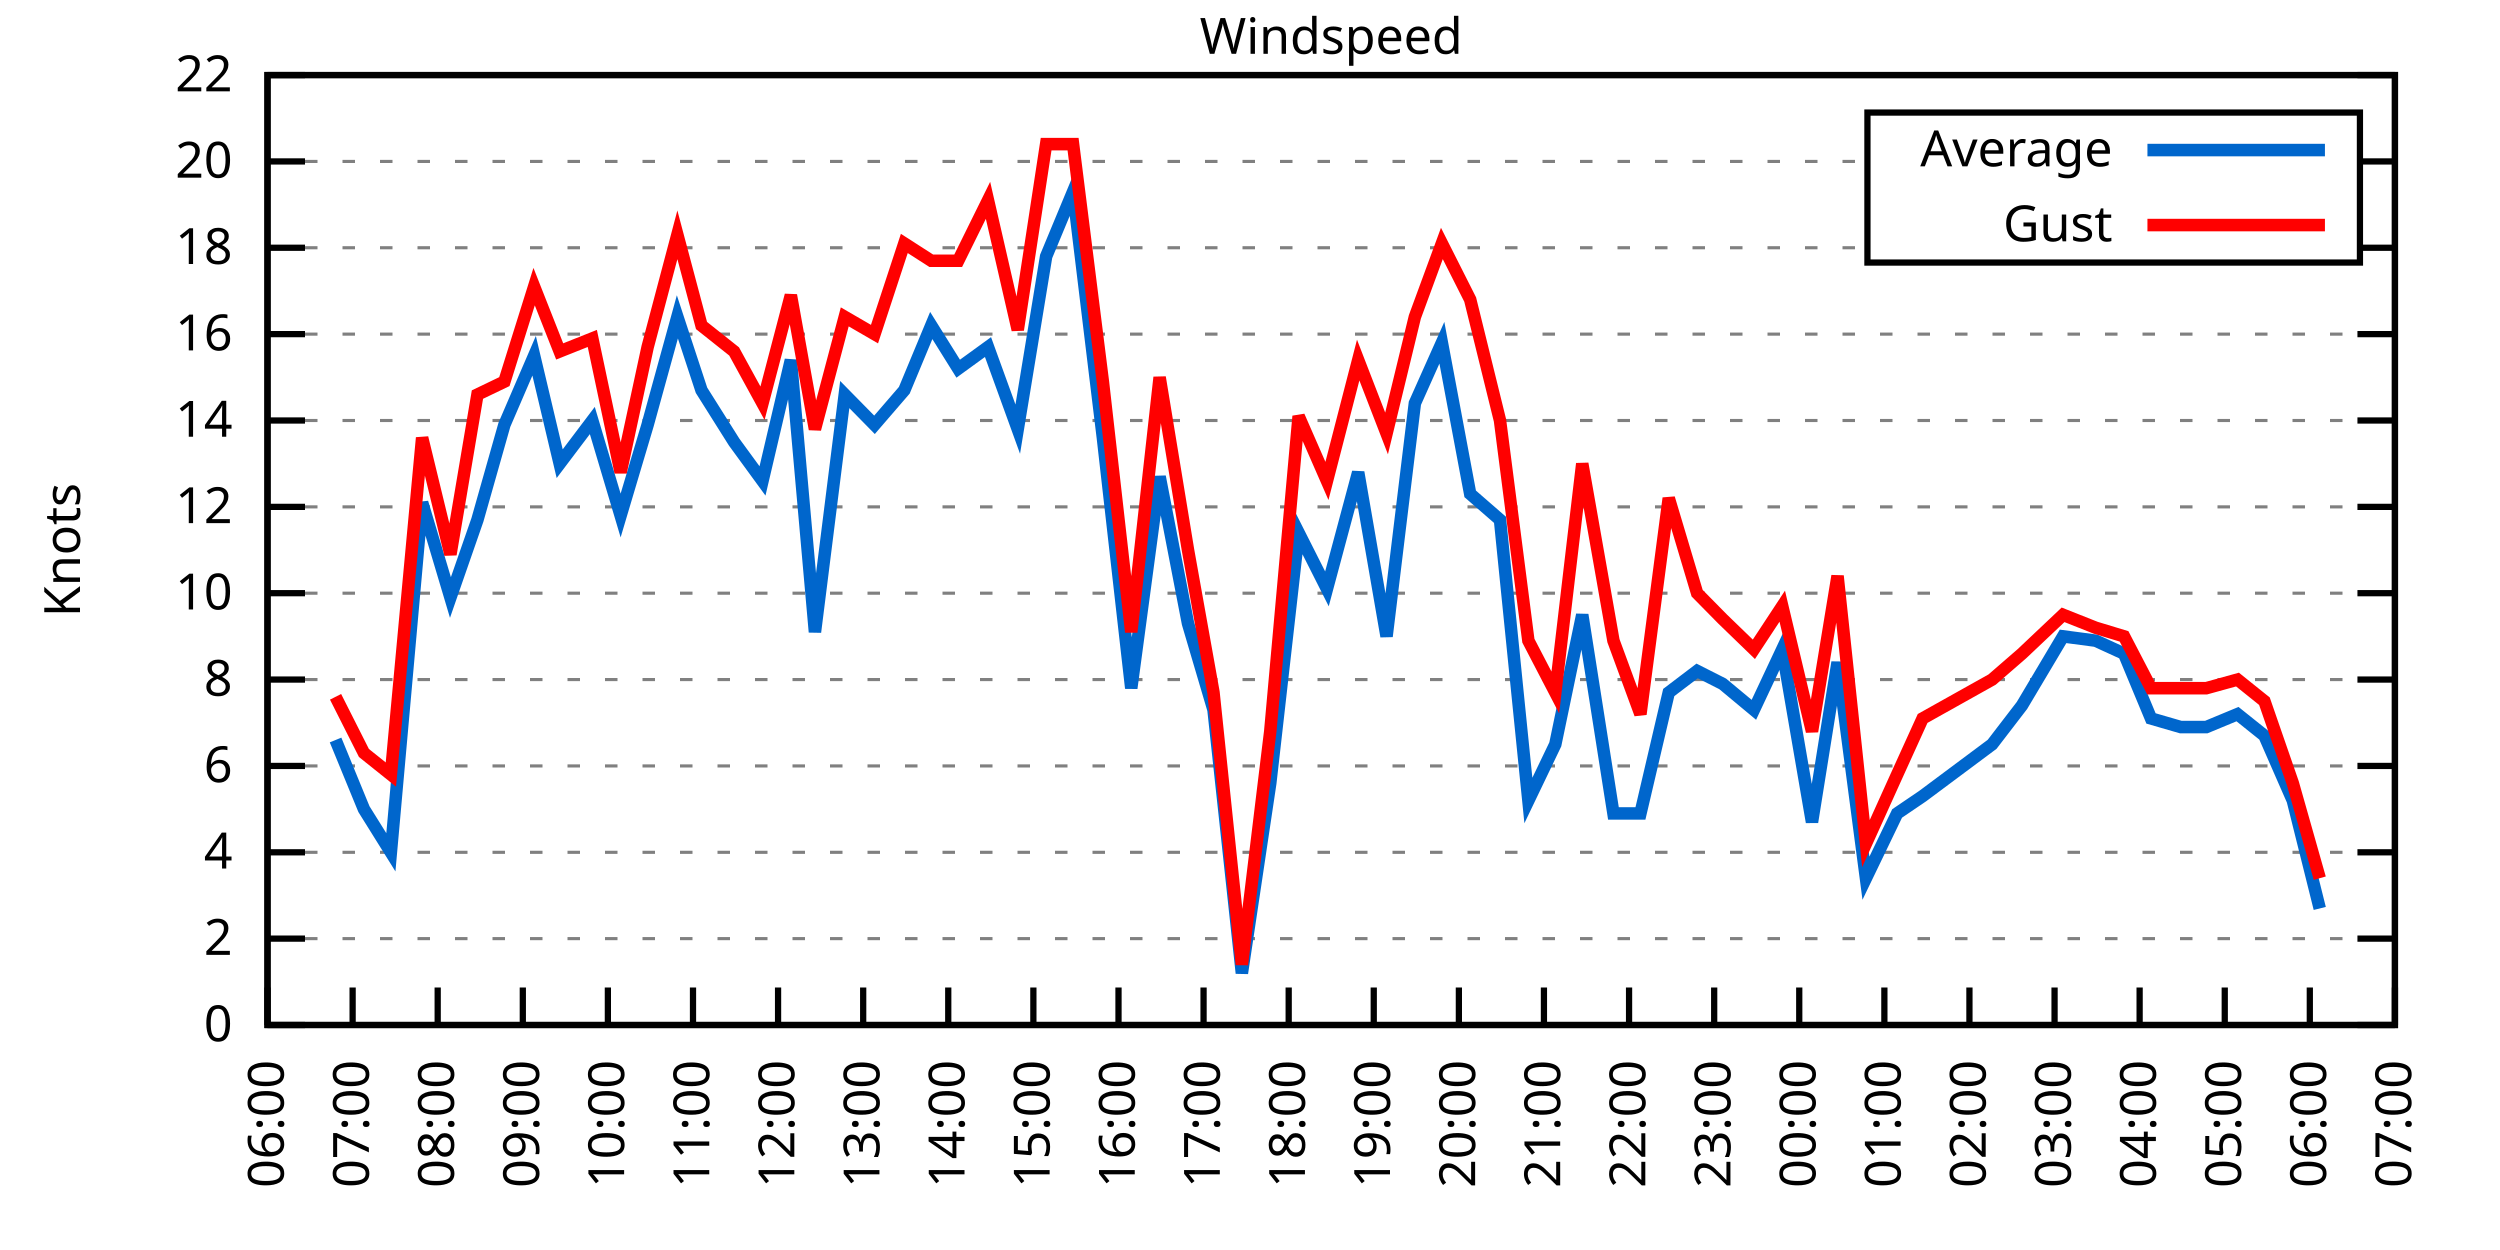
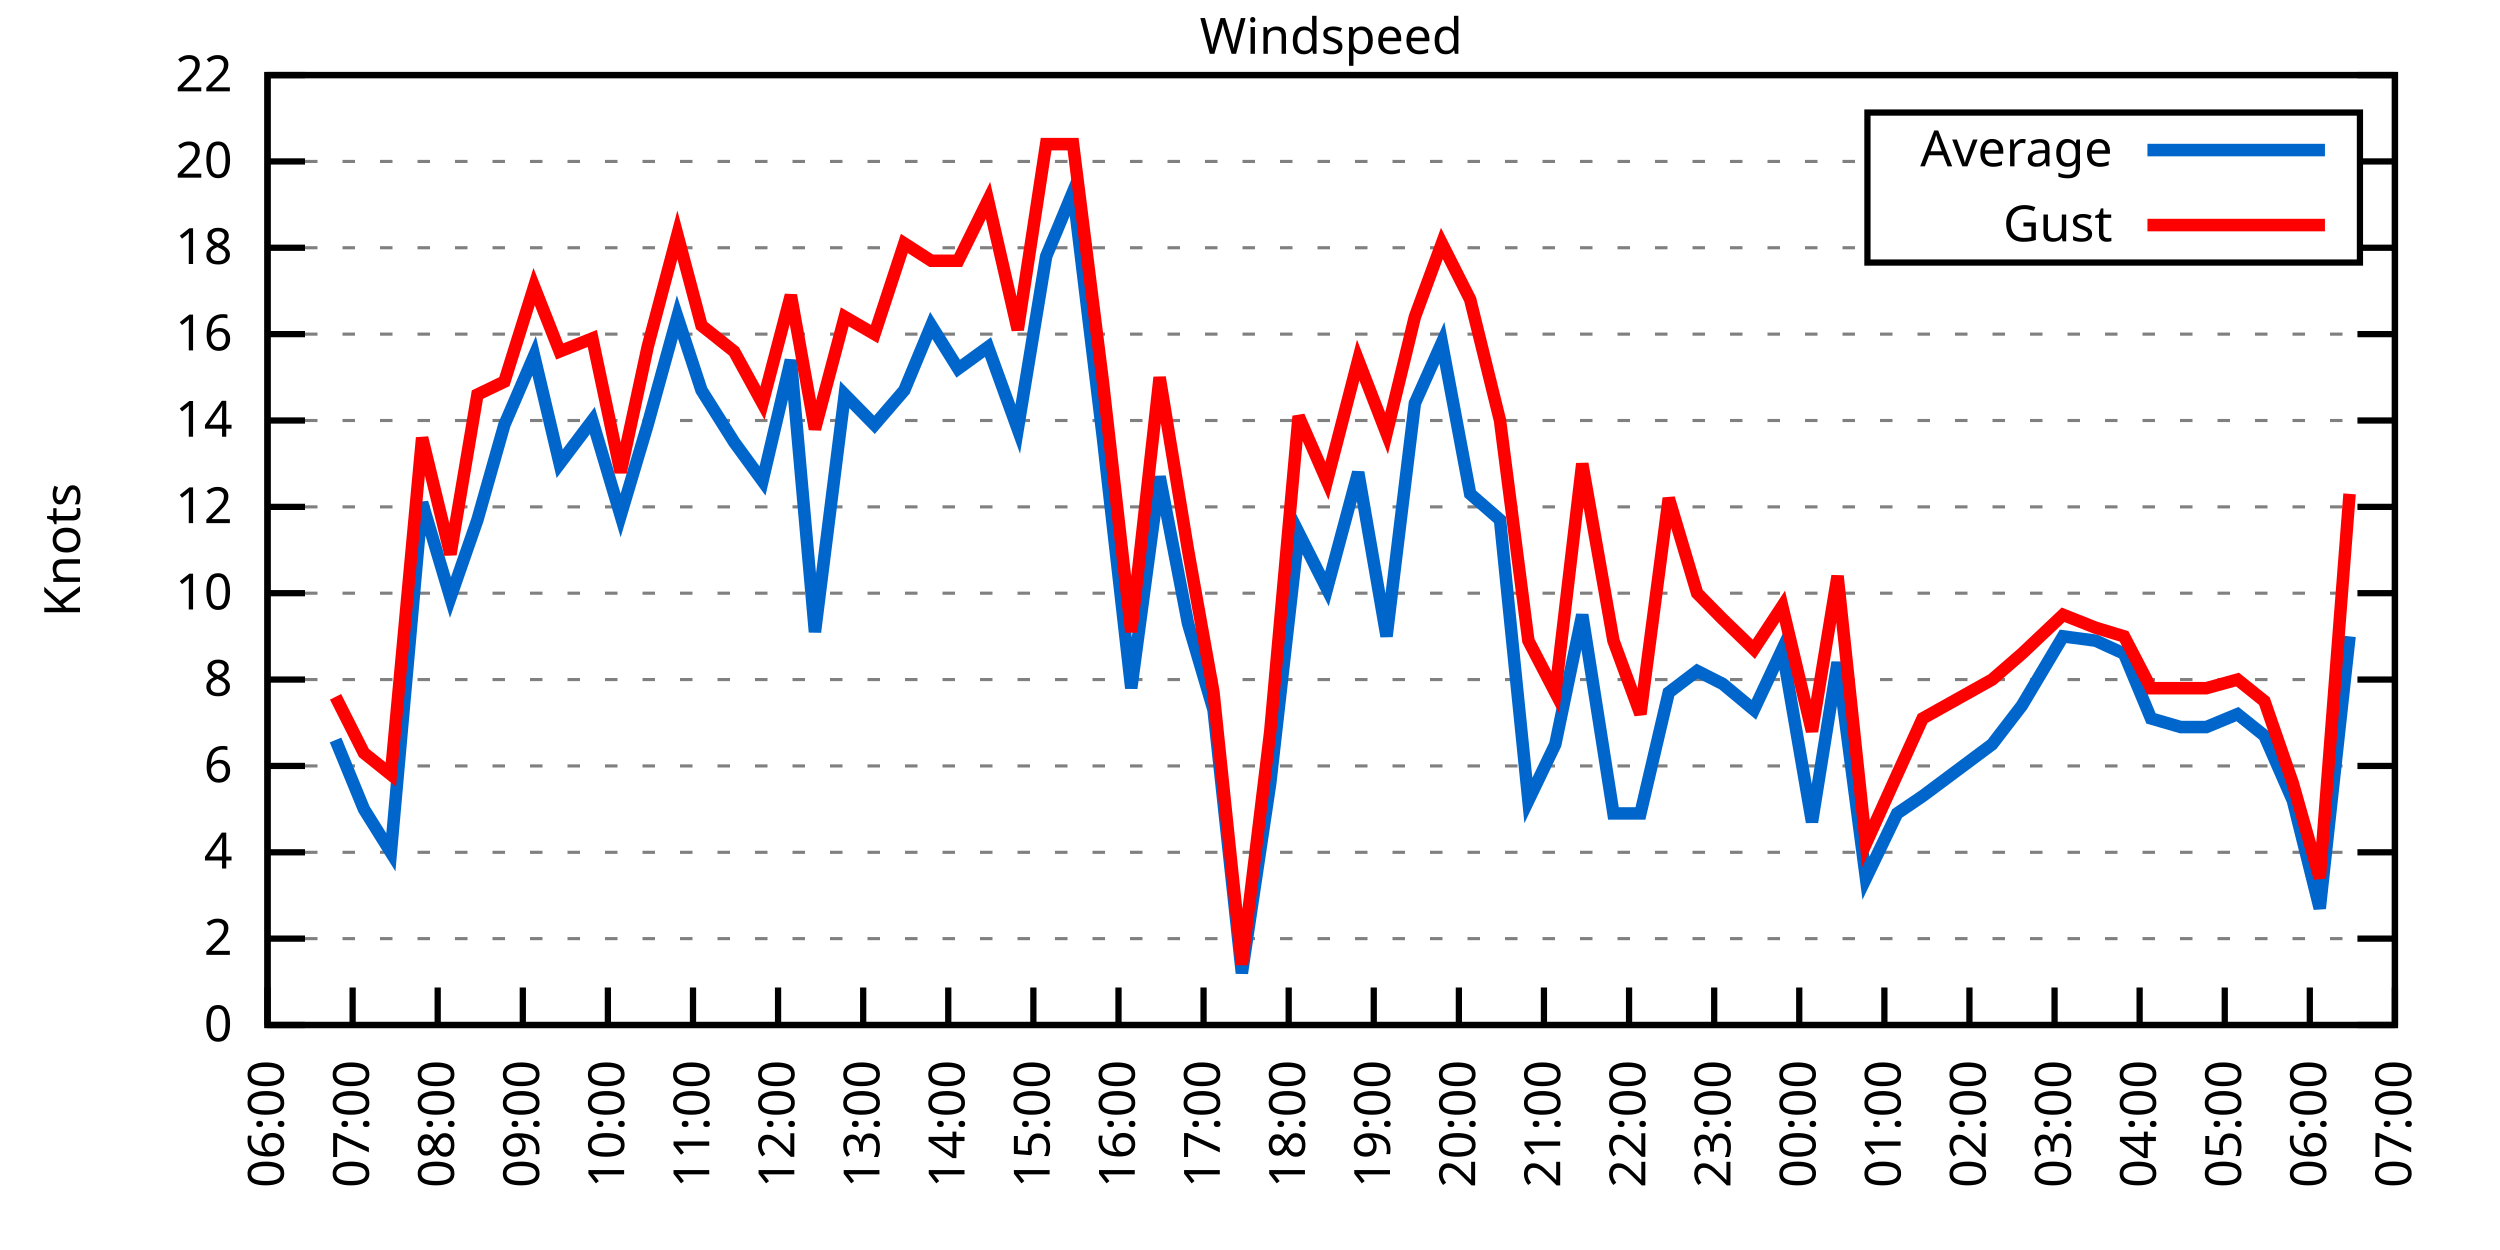
<svg xmlns="http://www.w3.org/2000/svg" xmlns:xlink="http://www.w3.org/1999/xlink" width="400" height="200" viewBox="0 0 400 200">
  <g id="gnuplot_canvas">
    <rect x="0" y="0" width="400" height="200" fill="none" />
    <defs>
      <circle id="gpDot" r="0.5" stroke-width="0.5" stroke="currentColor" />
      <path id="gpPt0" stroke-width="0.333" stroke="currentColor" d="M-1,0 h2 M0,-1 v2" />
      <path id="gpPt1" stroke-width="0.333" stroke="currentColor" d="M-1,-1 L1,1 M1,-1 L-1,1" />
      <path id="gpPt2" stroke-width="0.333" stroke="currentColor" d="M-1,0 L1,0 M0,-1 L0,1 M-1,-1 L1,1 M-1,1 L1,-1" />
      <rect id="gpPt3" stroke-width="0.333" stroke="currentColor" x="-1" y="-1" width="2" height="2" />
      <rect id="gpPt4" stroke-width="0.333" stroke="currentColor" fill="currentColor" x="-1" y="-1" width="2" height="2" />
      <circle id="gpPt5" stroke-width="0.333" stroke="currentColor" cx="0" cy="0" r="1" />
      <use xlink:href="#gpPt5" id="gpPt6" fill="currentColor" stroke="none" />
      <path id="gpPt7" stroke-width="0.333" stroke="currentColor" d="M0,-1.33 L-1.33,0.67 L1.33,0.67 z" />
      <use xlink:href="#gpPt7" id="gpPt8" fill="currentColor" stroke="none" />
      <use xlink:href="#gpPt7" id="gpPt9" stroke="currentColor" transform="rotate(180)" />
      <use xlink:href="#gpPt9" id="gpPt10" fill="currentColor" stroke="none" />
      <use xlink:href="#gpPt3" id="gpPt11" stroke="currentColor" transform="rotate(45)" />
      <use xlink:href="#gpPt11" id="gpPt12" fill="currentColor" stroke="none" />
      <path id="gpPt13" stroke-width="0.333" stroke="currentColor" d="M0,1.330 L1.265,0.411 L0.782,-1.067 L-0.782,-1.076 L-1.265,0.411 z" />
      <use xlink:href="#gpPt13" id="gpPt14" fill="currentColor" stroke="none" />
      <filter id="textbox" filterUnits="objectBoundingBox" x="0" y="0" height="1" width="1">
        <feFlood flood-color="white" flood-opacity="1" result="bgnd" />
        <feComposite in="SourceGraphic" in2="bgnd" operator="atop" />
      </filter>
      <filter id="greybox" filterUnits="objectBoundingBox" x="0" y="0" height="1" width="1">
        <feFlood flood-color="lightgrey" flood-opacity="1" result="grey" />
        <feComposite in="SourceGraphic" in2="grey" operator="atop" />
      </filter>
    </defs>
    <g fill="none" color="white" stroke="currentColor" stroke-width="1.00" stroke-linecap="butt" stroke-linejoin="miter">
</g>
    <g fill="none" color="black" stroke="currentColor" stroke-width="1.00" stroke-linecap="butt" stroke-linejoin="miter">
      <g stroke="none" shape-rendering="crispEdges">
        <polygon fill="rgb(255, 255, 255)" points="42.80,164.00 383.18,164.00 383.18,12.02 42.80,12.02 " />
      </g>
    </g>
    <g fill="none" color="black" stroke="currentColor" stroke-width="1.00" stroke-linecap="butt" stroke-linejoin="miter">
</g>
    <g fill="none" color="black" stroke="black" stroke-width="0.50" stroke-linecap="butt" stroke-linejoin="miter">
</g>
    <g fill="none" color="gray" stroke="currentColor" stroke-width="0.50" stroke-linecap="butt" stroke-linejoin="miter">
      <path stroke="gray" stroke-dasharray="2,4" class="gridline" d="M42.80,164.00 L383.19,164.00  " />
    </g>
    <g fill="none" color="gray" stroke="gray" stroke-width="1.00" stroke-linecap="butt" stroke-linejoin="miter">
</g>
    <g fill="none" color="black" stroke="currentColor" stroke-width="1.00" stroke-linecap="butt" stroke-linejoin="miter">
      <path stroke="black" d="M42.80,164.00 L48.80,164.00 M383.19,164.00 L377.19,164.00  " />
      <g transform="translate(37.20,166.60)" stroke="none" fill="black" font-family="Sans" font-size="8.00" text-anchor="end">
        <text>
          <tspan font-family="Sans"> 0</tspan>
        </text>
      </g>
    </g>
    <g fill="none" color="black" stroke="currentColor" stroke-width="1.00" stroke-linecap="butt" stroke-linejoin="miter">
</g>
    <g fill="none" color="black" stroke="black" stroke-width="0.50" stroke-linecap="butt" stroke-linejoin="miter">
</g>
    <g fill="none" color="gray" stroke="currentColor" stroke-width="0.50" stroke-linecap="butt" stroke-linejoin="miter">
      <path stroke="gray" stroke-dasharray="2,4" class="gridline" d="M42.80,150.18 L383.19,150.18  " />
    </g>
    <g fill="none" color="gray" stroke="gray" stroke-width="1.00" stroke-linecap="butt" stroke-linejoin="miter">
</g>
    <g fill="none" color="black" stroke="currentColor" stroke-width="1.00" stroke-linecap="butt" stroke-linejoin="miter">
      <path stroke="black" d="M42.80,150.18 L48.80,150.18 M383.19,150.18 L377.19,150.18  " />
      <g transform="translate(37.20,152.78)" stroke="none" fill="black" font-family="Sans" font-size="8.00" text-anchor="end">
        <text>
          <tspan font-family="Sans"> 2</tspan>
        </text>
      </g>
    </g>
    <g fill="none" color="black" stroke="currentColor" stroke-width="1.00" stroke-linecap="butt" stroke-linejoin="miter">
</g>
    <g fill="none" color="black" stroke="black" stroke-width="0.50" stroke-linecap="butt" stroke-linejoin="miter">
</g>
    <g fill="none" color="gray" stroke="currentColor" stroke-width="0.50" stroke-linecap="butt" stroke-linejoin="miter">
      <path stroke="gray" stroke-dasharray="2,4" class="gridline" d="M42.80,136.37 L383.19,136.37  " />
    </g>
    <g fill="none" color="gray" stroke="gray" stroke-width="1.00" stroke-linecap="butt" stroke-linejoin="miter">
</g>
    <g fill="none" color="black" stroke="currentColor" stroke-width="1.00" stroke-linecap="butt" stroke-linejoin="miter">
      <path stroke="black" d="M42.80,136.37 L48.80,136.37 M383.19,136.37 L377.19,136.37  " />
      <g transform="translate(37.20,138.97)" stroke="none" fill="black" font-family="Sans" font-size="8.00" text-anchor="end">
        <text>
          <tspan font-family="Sans"> 4</tspan>
        </text>
      </g>
    </g>
    <g fill="none" color="black" stroke="currentColor" stroke-width="1.00" stroke-linecap="butt" stroke-linejoin="miter">
</g>
    <g fill="none" color="black" stroke="black" stroke-width="0.50" stroke-linecap="butt" stroke-linejoin="miter">
</g>
    <g fill="none" color="gray" stroke="currentColor" stroke-width="0.50" stroke-linecap="butt" stroke-linejoin="miter">
      <path stroke="gray" stroke-dasharray="2,4" class="gridline" d="M42.80,122.55 L383.19,122.55  " />
    </g>
    <g fill="none" color="gray" stroke="gray" stroke-width="1.00" stroke-linecap="butt" stroke-linejoin="miter">
</g>
    <g fill="none" color="black" stroke="currentColor" stroke-width="1.00" stroke-linecap="butt" stroke-linejoin="miter">
      <path stroke="black" d="M42.80,122.55 L48.80,122.55 M383.19,122.55 L377.19,122.55  " />
      <g transform="translate(37.20,125.15)" stroke="none" fill="black" font-family="Sans" font-size="8.00" text-anchor="end">
        <text>
          <tspan font-family="Sans"> 6</tspan>
        </text>
      </g>
    </g>
    <g fill="none" color="black" stroke="currentColor" stroke-width="1.00" stroke-linecap="butt" stroke-linejoin="miter">
</g>
    <g fill="none" color="black" stroke="black" stroke-width="0.50" stroke-linecap="butt" stroke-linejoin="miter">
</g>
    <g fill="none" color="gray" stroke="currentColor" stroke-width="0.50" stroke-linecap="butt" stroke-linejoin="miter">
      <path stroke="gray" stroke-dasharray="2,4" class="gridline" d="M42.80,108.73 L383.19,108.73  " />
    </g>
    <g fill="none" color="gray" stroke="gray" stroke-width="1.00" stroke-linecap="butt" stroke-linejoin="miter">
</g>
    <g fill="none" color="black" stroke="currentColor" stroke-width="1.00" stroke-linecap="butt" stroke-linejoin="miter">
      <path stroke="black" d="M42.80,108.73 L48.80,108.73 M383.19,108.73 L377.19,108.73  " />
      <g transform="translate(37.20,111.33)" stroke="none" fill="black" font-family="Sans" font-size="8.00" text-anchor="end">
        <text>
          <tspan font-family="Sans"> 8</tspan>
        </text>
      </g>
    </g>
    <g fill="none" color="black" stroke="currentColor" stroke-width="1.00" stroke-linecap="butt" stroke-linejoin="miter">
</g>
    <g fill="none" color="black" stroke="black" stroke-width="0.50" stroke-linecap="butt" stroke-linejoin="miter">
</g>
    <g fill="none" color="gray" stroke="currentColor" stroke-width="0.50" stroke-linecap="butt" stroke-linejoin="miter">
      <path stroke="gray" stroke-dasharray="2,4" class="gridline" d="M42.80,94.91 L383.19,94.91  " />
    </g>
    <g fill="none" color="gray" stroke="gray" stroke-width="1.00" stroke-linecap="butt" stroke-linejoin="miter">
</g>
    <g fill="none" color="black" stroke="currentColor" stroke-width="1.00" stroke-linecap="butt" stroke-linejoin="miter">
      <path stroke="black" d="M42.80,94.91 L48.80,94.91 M383.19,94.91 L377.19,94.91  " />
      <g transform="translate(37.20,97.51)" stroke="none" fill="black" font-family="Sans" font-size="8.00" text-anchor="end">
        <text>
          <tspan font-family="Sans"> 10</tspan>
        </text>
      </g>
    </g>
    <g fill="none" color="black" stroke="currentColor" stroke-width="1.00" stroke-linecap="butt" stroke-linejoin="miter">
</g>
    <g fill="none" color="black" stroke="black" stroke-width="0.50" stroke-linecap="butt" stroke-linejoin="miter">
</g>
    <g fill="none" color="gray" stroke="currentColor" stroke-width="0.50" stroke-linecap="butt" stroke-linejoin="miter">
      <path stroke="gray" stroke-dasharray="2,4" class="gridline" d="M42.80,81.10 L383.19,81.10  " />
    </g>
    <g fill="none" color="gray" stroke="gray" stroke-width="1.00" stroke-linecap="butt" stroke-linejoin="miter">
</g>
    <g fill="none" color="black" stroke="currentColor" stroke-width="1.00" stroke-linecap="butt" stroke-linejoin="miter">
      <path stroke="black" d="M42.80,81.10 L48.80,81.10 M383.19,81.10 L377.19,81.10  " />
      <g transform="translate(37.20,83.70)" stroke="none" fill="black" font-family="Sans" font-size="8.00" text-anchor="end">
        <text>
          <tspan font-family="Sans"> 12</tspan>
        </text>
      </g>
    </g>
    <g fill="none" color="black" stroke="currentColor" stroke-width="1.00" stroke-linecap="butt" stroke-linejoin="miter">
</g>
    <g fill="none" color="black" stroke="black" stroke-width="0.50" stroke-linecap="butt" stroke-linejoin="miter">
</g>
    <g fill="none" color="gray" stroke="currentColor" stroke-width="0.50" stroke-linecap="butt" stroke-linejoin="miter">
      <path stroke="gray" stroke-dasharray="2,4" class="gridline" d="M42.80,67.28 L383.19,67.28  " />
    </g>
    <g fill="none" color="gray" stroke="gray" stroke-width="1.00" stroke-linecap="butt" stroke-linejoin="miter">
</g>
    <g fill="none" color="black" stroke="currentColor" stroke-width="1.00" stroke-linecap="butt" stroke-linejoin="miter">
      <path stroke="black" d="M42.80,67.28 L48.80,67.28 M383.19,67.28 L377.19,67.28  " />
      <g transform="translate(37.20,69.88)" stroke="none" fill="black" font-family="Sans" font-size="8.00" text-anchor="end">
        <text>
          <tspan font-family="Sans"> 14</tspan>
        </text>
      </g>
    </g>
    <g fill="none" color="black" stroke="currentColor" stroke-width="1.00" stroke-linecap="butt" stroke-linejoin="miter">
</g>
    <g fill="none" color="black" stroke="black" stroke-width="0.50" stroke-linecap="butt" stroke-linejoin="miter">
</g>
    <g fill="none" color="gray" stroke="currentColor" stroke-width="0.50" stroke-linecap="butt" stroke-linejoin="miter">
      <path stroke="gray" stroke-dasharray="2,4" class="gridline" d="M42.80,53.46 L383.19,53.46  " />
    </g>
    <g fill="none" color="gray" stroke="gray" stroke-width="1.00" stroke-linecap="butt" stroke-linejoin="miter">
</g>
    <g fill="none" color="black" stroke="currentColor" stroke-width="1.00" stroke-linecap="butt" stroke-linejoin="miter">
      <path stroke="black" d="M42.80,53.46 L48.80,53.46 M383.19,53.46 L377.19,53.46  " />
      <g transform="translate(37.20,56.06)" stroke="none" fill="black" font-family="Sans" font-size="8.00" text-anchor="end">
        <text>
          <tspan font-family="Sans"> 16</tspan>
        </text>
      </g>
    </g>
    <g fill="none" color="black" stroke="currentColor" stroke-width="1.00" stroke-linecap="butt" stroke-linejoin="miter">
</g>
    <g fill="none" color="black" stroke="black" stroke-width="0.50" stroke-linecap="butt" stroke-linejoin="miter">
</g>
    <g fill="none" color="gray" stroke="currentColor" stroke-width="0.50" stroke-linecap="butt" stroke-linejoin="miter">
      <path stroke="gray" stroke-dasharray="2,4" class="gridline" d="M42.80,39.64 L298.79,39.64 M377.59,39.64 L383.19,39.64  " />
    </g>
    <g fill="none" color="gray" stroke="gray" stroke-width="1.00" stroke-linecap="butt" stroke-linejoin="miter">
</g>
    <g fill="none" color="black" stroke="currentColor" stroke-width="1.00" stroke-linecap="butt" stroke-linejoin="miter">
      <path stroke="black" d="M42.80,39.64 L48.80,39.64 M383.19,39.64 L377.19,39.64  " />
      <g transform="translate(37.20,42.24)" stroke="none" fill="black" font-family="Sans" font-size="8.00" text-anchor="end">
        <text>
          <tspan font-family="Sans"> 18</tspan>
        </text>
      </g>
    </g>
    <g fill="none" color="black" stroke="currentColor" stroke-width="1.00" stroke-linecap="butt" stroke-linejoin="miter">
</g>
    <g fill="none" color="black" stroke="black" stroke-width="0.50" stroke-linecap="butt" stroke-linejoin="miter">
</g>
    <g fill="none" color="gray" stroke="currentColor" stroke-width="0.50" stroke-linecap="butt" stroke-linejoin="miter">
      <path stroke="gray" stroke-dasharray="2,4" class="gridline" d="M42.80,25.83 L298.79,25.83 M377.59,25.83 L383.19,25.83  " />
    </g>
    <g fill="none" color="gray" stroke="gray" stroke-width="1.00" stroke-linecap="butt" stroke-linejoin="miter">
</g>
    <g fill="none" color="black" stroke="currentColor" stroke-width="1.00" stroke-linecap="butt" stroke-linejoin="miter">
      <path stroke="black" d="M42.80,25.83 L48.80,25.83 M383.19,25.83 L377.19,25.83  " />
      <g transform="translate(37.20,28.43)" stroke="none" fill="black" font-family="Sans" font-size="8.00" text-anchor="end">
        <text>
          <tspan font-family="Sans"> 20</tspan>
        </text>
      </g>
    </g>
    <g fill="none" color="black" stroke="currentColor" stroke-width="1.00" stroke-linecap="butt" stroke-linejoin="miter">
</g>
    <g fill="none" color="black" stroke="black" stroke-width="0.50" stroke-linecap="butt" stroke-linejoin="miter">
</g>
    <g fill="none" color="gray" stroke="currentColor" stroke-width="0.50" stroke-linecap="butt" stroke-linejoin="miter">
      <path stroke="gray" stroke-dasharray="2,4" class="gridline" d="M42.80,12.01 L383.19,12.01  " />
    </g>
    <g fill="none" color="gray" stroke="gray" stroke-width="1.00" stroke-linecap="butt" stroke-linejoin="miter">
</g>
    <g fill="none" color="black" stroke="currentColor" stroke-width="1.00" stroke-linecap="butt" stroke-linejoin="miter">
      <path stroke="black" d="M42.80,12.01 L48.80,12.01 M383.19,12.01 L377.19,12.01  " />
      <g transform="translate(37.20,14.61)" stroke="none" fill="black" font-family="Sans" font-size="8.00" text-anchor="end">
        <text>
          <tspan font-family="Sans"> 22</tspan>
        </text>
      </g>
    </g>
    <g fill="none" color="black" stroke="currentColor" stroke-width="1.00" stroke-linecap="butt" stroke-linejoin="miter">
      <path stroke="black" d="M42.80,164.00 L42.80,158.00  " />
      <g transform="translate(45.40,169.60) rotate(270.00)" stroke="none" fill="black" font-family="Sans" font-size="8.00" text-anchor="end">
        <text>
          <tspan font-family="Sans">06:00</tspan>
        </text>
      </g>
    </g>
    <g fill="none" color="black" stroke="currentColor" stroke-width="1.00" stroke-linecap="butt" stroke-linejoin="miter">
      <path stroke="black" d="M56.42,164.00 L56.42,158.00  " />
      <g transform="translate(59.02,169.60) rotate(270.00)" stroke="none" fill="black" font-family="Sans" font-size="8.00" text-anchor="end">
        <text>
          <tspan font-family="Sans">07:00</tspan>
        </text>
      </g>
    </g>
    <g fill="none" color="black" stroke="currentColor" stroke-width="1.00" stroke-linecap="butt" stroke-linejoin="miter">
      <path stroke="black" d="M70.03,164.00 L70.03,158.00  " />
      <g transform="translate(72.63,169.60) rotate(270.00)" stroke="none" fill="black" font-family="Sans" font-size="8.00" text-anchor="end">
        <text>
          <tspan font-family="Sans">08:00</tspan>
        </text>
      </g>
    </g>
    <g fill="none" color="black" stroke="currentColor" stroke-width="1.00" stroke-linecap="butt" stroke-linejoin="miter">
      <path stroke="black" d="M83.65,164.00 L83.65,158.00  " />
      <g transform="translate(86.25,169.60) rotate(270.00)" stroke="none" fill="black" font-family="Sans" font-size="8.00" text-anchor="end">
        <text>
          <tspan font-family="Sans">09:00</tspan>
        </text>
      </g>
    </g>
    <g fill="none" color="black" stroke="currentColor" stroke-width="1.00" stroke-linecap="butt" stroke-linejoin="miter">
      <path stroke="black" d="M97.26,164.00 L97.26,158.00  " />
      <g transform="translate(99.86,169.60) rotate(270.00)" stroke="none" fill="black" font-family="Sans" font-size="8.00" text-anchor="end">
        <text>
          <tspan font-family="Sans">10:00</tspan>
        </text>
      </g>
    </g>
    <g fill="none" color="black" stroke="currentColor" stroke-width="1.00" stroke-linecap="butt" stroke-linejoin="miter">
      <path stroke="black" d="M110.88,164.00 L110.88,158.00  " />
      <g transform="translate(113.48,169.60) rotate(270.00)" stroke="none" fill="black" font-family="Sans" font-size="8.00" text-anchor="end">
        <text>
          <tspan font-family="Sans">11:00</tspan>
        </text>
      </g>
    </g>
    <g fill="none" color="black" stroke="currentColor" stroke-width="1.00" stroke-linecap="butt" stroke-linejoin="miter">
      <path stroke="black" d="M124.49,164.00 L124.49,158.00  " />
      <g transform="translate(127.09,169.60) rotate(270.00)" stroke="none" fill="black" font-family="Sans" font-size="8.00" text-anchor="end">
        <text>
          <tspan font-family="Sans">12:00</tspan>
        </text>
      </g>
    </g>
    <g fill="none" color="black" stroke="currentColor" stroke-width="1.00" stroke-linecap="butt" stroke-linejoin="miter">
      <path stroke="black" d="M138.11,164.00 L138.11,158.00  " />
      <g transform="translate(140.71,169.60) rotate(270.00)" stroke="none" fill="black" font-family="Sans" font-size="8.00" text-anchor="end">
        <text>
          <tspan font-family="Sans">13:00</tspan>
        </text>
      </g>
    </g>
    <g fill="none" color="black" stroke="currentColor" stroke-width="1.00" stroke-linecap="butt" stroke-linejoin="miter">
      <path stroke="black" d="M151.72,164.00 L151.72,158.00  " />
      <g transform="translate(154.32,169.60) rotate(270.00)" stroke="none" fill="black" font-family="Sans" font-size="8.00" text-anchor="end">
        <text>
          <tspan font-family="Sans">14:00</tspan>
        </text>
      </g>
    </g>
    <g fill="none" color="black" stroke="currentColor" stroke-width="1.00" stroke-linecap="butt" stroke-linejoin="miter">
      <path stroke="black" d="M165.34,164.00 L165.34,158.00  " />
      <g transform="translate(167.94,169.60) rotate(270.00)" stroke="none" fill="black" font-family="Sans" font-size="8.00" text-anchor="end">
        <text>
          <tspan font-family="Sans">15:00</tspan>
        </text>
      </g>
    </g>
    <g fill="none" color="black" stroke="currentColor" stroke-width="1.00" stroke-linecap="butt" stroke-linejoin="miter">
      <path stroke="black" d="M178.96,164.00 L178.96,158.00  " />
      <g transform="translate(181.56,169.60) rotate(270.00)" stroke="none" fill="black" font-family="Sans" font-size="8.00" text-anchor="end">
        <text>
          <tspan font-family="Sans">16:00</tspan>
        </text>
      </g>
    </g>
    <g fill="none" color="black" stroke="currentColor" stroke-width="1.00" stroke-linecap="butt" stroke-linejoin="miter">
      <path stroke="black" d="M192.57,164.00 L192.57,158.00  " />
      <g transform="translate(195.17,169.60) rotate(270.00)" stroke="none" fill="black" font-family="Sans" font-size="8.00" text-anchor="end">
        <text>
          <tspan font-family="Sans">17:00</tspan>
        </text>
      </g>
    </g>
    <g fill="none" color="black" stroke="currentColor" stroke-width="1.00" stroke-linecap="butt" stroke-linejoin="miter">
      <path stroke="black" d="M206.19,164.00 L206.19,158.00  " />
      <g transform="translate(208.79,169.60) rotate(270.00)" stroke="none" fill="black" font-family="Sans" font-size="8.00" text-anchor="end">
        <text>
          <tspan font-family="Sans">18:00</tspan>
        </text>
      </g>
    </g>
    <g fill="none" color="black" stroke="currentColor" stroke-width="1.00" stroke-linecap="butt" stroke-linejoin="miter">
      <path stroke="black" d="M219.80,164.00 L219.80,158.00  " />
      <g transform="translate(222.40,169.60) rotate(270.00)" stroke="none" fill="black" font-family="Sans" font-size="8.00" text-anchor="end">
        <text>
          <tspan font-family="Sans">19:00</tspan>
        </text>
      </g>
    </g>
    <g fill="none" color="black" stroke="currentColor" stroke-width="1.00" stroke-linecap="butt" stroke-linejoin="miter">
      <path stroke="black" d="M233.42,164.00 L233.42,158.00  " />
      <g transform="translate(236.02,169.60) rotate(270.00)" stroke="none" fill="black" font-family="Sans" font-size="8.00" text-anchor="end">
        <text>
          <tspan font-family="Sans">20:00</tspan>
        </text>
      </g>
    </g>
    <g fill="none" color="black" stroke="currentColor" stroke-width="1.00" stroke-linecap="butt" stroke-linejoin="miter">
      <path stroke="black" d="M247.03,164.00 L247.03,158.00  " />
      <g transform="translate(249.63,169.60) rotate(270.00)" stroke="none" fill="black" font-family="Sans" font-size="8.00" text-anchor="end">
        <text>
          <tspan font-family="Sans">21:00</tspan>
        </text>
      </g>
    </g>
    <g fill="none" color="black" stroke="currentColor" stroke-width="1.00" stroke-linecap="butt" stroke-linejoin="miter">
      <path stroke="black" d="M260.65,164.00 L260.65,158.00  " />
      <g transform="translate(263.25,169.60) rotate(270.00)" stroke="none" fill="black" font-family="Sans" font-size="8.00" text-anchor="end">
        <text>
          <tspan font-family="Sans">22:00</tspan>
        </text>
      </g>
    </g>
    <g fill="none" color="black" stroke="currentColor" stroke-width="1.00" stroke-linecap="butt" stroke-linejoin="miter">
      <path stroke="black" d="M274.27,164.00 L274.27,158.00  " />
      <g transform="translate(276.87,169.60) rotate(270.00)" stroke="none" fill="black" font-family="Sans" font-size="8.00" text-anchor="end">
        <text>
          <tspan font-family="Sans">23:00</tspan>
        </text>
      </g>
    </g>
    <g fill="none" color="black" stroke="currentColor" stroke-width="1.00" stroke-linecap="butt" stroke-linejoin="miter">
      <path stroke="black" d="M287.88,164.00 L287.88,158.00  " />
      <g transform="translate(290.48,169.60) rotate(270.00)" stroke="none" fill="black" font-family="Sans" font-size="8.00" text-anchor="end">
        <text>
          <tspan font-family="Sans">00:00</tspan>
        </text>
      </g>
    </g>
    <g fill="none" color="black" stroke="currentColor" stroke-width="1.00" stroke-linecap="butt" stroke-linejoin="miter">
      <path stroke="black" d="M301.50,164.00 L301.50,158.00  " />
      <g transform="translate(304.10,169.60) rotate(270.00)" stroke="none" fill="black" font-family="Sans" font-size="8.00" text-anchor="end">
        <text>
          <tspan font-family="Sans">01:00</tspan>
        </text>
      </g>
    </g>
    <g fill="none" color="black" stroke="currentColor" stroke-width="1.00" stroke-linecap="butt" stroke-linejoin="miter">
      <path stroke="black" d="M315.11,164.00 L315.11,158.00  " />
      <g transform="translate(317.71,169.60) rotate(270.00)" stroke="none" fill="black" font-family="Sans" font-size="8.00" text-anchor="end">
        <text>
          <tspan font-family="Sans">02:00</tspan>
        </text>
      </g>
    </g>
    <g fill="none" color="black" stroke="currentColor" stroke-width="1.00" stroke-linecap="butt" stroke-linejoin="miter">
      <path stroke="black" d="M328.73,164.00 L328.73,158.00  " />
      <g transform="translate(331.33,169.60) rotate(270.00)" stroke="none" fill="black" font-family="Sans" font-size="8.00" text-anchor="end">
        <text>
          <tspan font-family="Sans">03:00</tspan>
        </text>
      </g>
    </g>
    <g fill="none" color="black" stroke="currentColor" stroke-width="1.00" stroke-linecap="butt" stroke-linejoin="miter">
      <path stroke="black" d="M342.34,164.00 L342.34,158.00  " />
      <g transform="translate(344.94,169.60) rotate(270.00)" stroke="none" fill="black" font-family="Sans" font-size="8.00" text-anchor="end">
        <text>
          <tspan font-family="Sans">04:00</tspan>
        </text>
      </g>
    </g>
    <g fill="none" color="black" stroke="currentColor" stroke-width="1.00" stroke-linecap="butt" stroke-linejoin="miter">
      <path stroke="black" d="M355.96,164.00 L355.96,158.00  " />
      <g transform="translate(358.56,169.60) rotate(270.00)" stroke="none" fill="black" font-family="Sans" font-size="8.00" text-anchor="end">
        <text>
          <tspan font-family="Sans">05:00</tspan>
        </text>
      </g>
    </g>
    <g fill="none" color="black" stroke="currentColor" stroke-width="1.00" stroke-linecap="butt" stroke-linejoin="miter">
      <path stroke="black" d="M369.57,164.00 L369.57,158.00  " />
      <g transform="translate(372.17,169.60) rotate(270.00)" stroke="none" fill="black" font-family="Sans" font-size="8.00" text-anchor="end">
        <text>
          <tspan font-family="Sans">06:00</tspan>
        </text>
      </g>
    </g>
    <g fill="none" color="black" stroke="currentColor" stroke-width="1.00" stroke-linecap="butt" stroke-linejoin="miter">
      <path stroke="black" d="M383.19,164.00 L383.19,158.00  " />
      <g transform="translate(385.79,169.60) rotate(270.00)" stroke="none" fill="black" font-family="Sans" font-size="8.00" text-anchor="end">
        <text>
          <tspan font-family="Sans">07:00</tspan>
        </text>
      </g>
    </g>
    <g fill="none" color="black" stroke="currentColor" stroke-width="1.00" stroke-linecap="butt" stroke-linejoin="miter">
</g>
    <g fill="none" color="black" stroke="currentColor" stroke-width="1.00" stroke-linecap="butt" stroke-linejoin="miter">
      <path stroke="black" d="M42.80,12.01 L42.80,164.00 L383.19,164.00 L383.19,12.01 L42.80,12.01 Z  " />
    </g>
    <g fill="none" color="black" stroke="currentColor" stroke-width="1.00" stroke-linecap="butt" stroke-linejoin="miter">
</g>
    <g fill="none" color="black" stroke="currentColor" stroke-width="1.00" stroke-linecap="butt" stroke-linejoin="miter">
      <path stroke="black" d="M298.79,42.01 L298.79,18.01 L377.59,18.01 L377.59,42.01 L298.79,42.01 Z  " />
    </g>
    <g id="Windspeed_plot_1">
      <g fill="none" color="white" stroke="black" stroke-width="2.00" stroke-linecap="butt" stroke-linejoin="miter">
</g>
      <g fill="none" color="black" stroke="currentColor" stroke-width="2.00" stroke-linecap="butt" stroke-linejoin="miter">
        <g transform="translate(337.99,26.61)" stroke="none" fill="black" font-family="Sans" font-size="8.00" text-anchor="end">
          <text>
            <tspan font-family="Sans">Average</tspan>
          </text>
        </g>
      </g>
      <g fill="none" color="black" stroke="currentColor" stroke-width="2.00" stroke-linecap="butt" stroke-linejoin="miter">
-         <path stroke="rgb(  0, 102, 204)" d="M343.59,24.01 L371.99,24.01 M53.69,118.40 L58.23,129.46 L62.54,136.37 L67.54,80.41 L72.07,95.60 L76.39,83.17   L80.70,67.97 L85.46,56.92 L89.55,74.19 L94.77,67.28 L99.30,82.48 L103.62,67.97 L108.38,50.70 L112.24,62.44   L117.46,70.73 L122.00,76.95 L126.54,57.61 L130.39,101.13 L135.16,63.13 L139.92,67.97 L144.69,62.44 L149.00,52.08   L153.31,58.99 L158.08,55.53 L162.84,68.66 L167.38,41.03 L171.69,30.66 L176.46,70.04 L181.00,110.11 L185.54,76.26   L190.08,99.75 L194.16,113.57 L198.70,155.71 L203.24,125.31 L207.78,85.24 L212.31,94.22 L217.31,75.57 L221.85,101.82   L226.38,64.52 L230.70,54.84 L235.23,79.02 L240.00,83.17 L244.54,128.08 L248.85,119.09 L253.16,98.37 L258.15,130.15   L262.47,130.15 L267.00,110.80 L271.54,107.35 L275.63,109.42 L280.62,113.57 L285.16,103.89 L289.92,131.53 L294.01,105.97   L298.55,140.51 L303.54,130.15 L307.62,127.38 L318.74,119.09 L323.51,112.88 L330.09,101.82 L335.31,102.51 L339.85,104.59   L344.16,114.95 L348.92,116.33 L353.01,116.33 L358.00,114.26 L362.31,117.71 L366.85,128.08 L371.16,145.35  " />
+         <path stroke="rgb(  0, 102, 204)" d="M343.59,24.01 L371.99,24.01 M53.69,118.40 L58.23,129.46 L62.54,136.37 L67.54,80.41 L72.07,95.60 L76.39,83.17   L80.70,67.97 L85.46,56.92 L89.55,74.19 L94.77,67.28 L99.30,82.48 L103.62,67.97 L108.38,50.70 L112.24,62.44   L117.46,70.73 L122.00,76.95 L126.54,57.61 L130.39,101.13 L135.16,63.13 L139.92,67.97 L144.69,62.44 L149.00,52.08   L153.31,58.99 L158.08,55.53 L162.84,68.66 L167.38,41.03 L171.69,30.66 L176.46,70.04 L181.00,110.11 L185.54,76.26   L190.08,99.75 L194.16,113.57 L198.70,155.71 L203.24,125.31 L207.78,85.24 L212.31,94.22 L217.31,75.57 L221.85,101.82   L226.38,64.52 L230.70,54.84 L235.23,79.02 L240.00,83.17 L244.54,128.08 L248.85,119.09 L253.16,98.37 L258.15,130.15   L262.47,130.15 L267.00,110.80 L271.54,107.35 L275.63,109.42 L280.62,113.57 L285.16,103.89 L289.92,131.53 L294.01,105.97   L298.55,140.51 L303.54,130.15 L307.62,127.38 L318.74,119.09 L323.51,112.88 L330.09,101.82 L335.31,102.51 L339.85,104.59   L344.16,114.95 L348.92,116.33 L353.01,116.33 L358.00,114.26 L362.31,117.71 L366.85,128.08 L371.16,145.35 L375.93,101.82    " />
      </g>
    </g>
    <g id="Windspeed_plot_2">
      <g fill="none" color="black" stroke="currentColor" stroke-width="2.00" stroke-linecap="butt" stroke-linejoin="miter">
        <g transform="translate(337.99,38.61)" stroke="none" fill="black" font-family="Sans" font-size="8.00" text-anchor="end">
          <text>
            <tspan font-family="Sans">Gust</tspan>
          </text>
        </g>
      </g>
      <g fill="none" color="black" stroke="currentColor" stroke-width="2.00" stroke-linecap="butt" stroke-linejoin="miter">
-         <path stroke="rgb(255,   0,   0)" d="M343.59,36.01 L371.99,36.01 M53.69,111.49 L58.23,120.48 L62.54,123.93 L67.54,70.04 L72.07,88.70 L76.39,63.13   L80.70,61.06 L85.46,45.86 L89.55,56.23 L94.77,54.15 L99.30,75.57 L103.62,55.53 L108.38,37.57 L112.24,52.08   L117.46,56.23 L122.00,64.52 L126.54,47.24 L130.39,68.66 L135.16,50.70 L139.92,53.46 L144.69,38.95 L149.00,41.72   L153.31,41.72 L158.08,32.05 L162.84,52.77 L167.38,23.06 L171.69,23.06 L176.46,61.06 L181.00,101.13 L185.54,60.37   L190.08,88.00 L194.16,110.80 L198.70,154.33 L203.24,117.02 L207.78,66.59 L212.31,76.95 L217.31,57.61 L221.85,69.35   L226.38,50.70 L230.70,38.95 L235.23,47.93 L240.00,67.28 L244.54,102.51 L248.85,110.80 L253.16,74.19 L258.15,102.51   L262.47,114.26 L267.00,79.71 L271.54,94.91 L275.63,99.06 L280.62,103.89 L285.16,96.99 L289.92,117.02 L294.01,92.15   L298.55,134.98 L303.54,123.93 L307.62,114.95 L318.74,108.73 L323.51,104.59 L330.09,98.37 L335.31,100.44 L339.85,101.82   L344.16,110.11 L348.92,110.11 L353.01,110.11 L358.00,108.73 L362.31,112.19 L366.85,125.31 L371.16,140.51  " />
+         <path stroke="rgb(255,   0,   0)" d="M343.59,36.01 L371.99,36.01 M53.69,111.49 L58.23,120.48 L62.54,123.93 L67.54,70.04 L72.07,88.70 L76.39,63.13   L80.70,61.06 L85.46,45.86 L89.55,56.23 L94.77,54.15 L99.30,75.57 L103.62,55.53 L108.38,37.57 L112.24,52.08   L117.46,56.23 L122.00,64.52 L126.54,47.24 L130.39,68.66 L135.16,50.70 L139.92,53.46 L144.69,38.95 L149.00,41.72   L153.31,41.72 L158.08,32.05 L162.84,52.77 L167.38,23.06 L171.69,23.06 L176.46,61.06 L181.00,101.13 L185.54,60.37   L190.08,88.00 L194.16,110.80 L198.70,154.33 L203.24,117.02 L207.78,66.59 L212.31,76.95 L217.31,57.61 L221.85,69.35   L226.38,50.70 L230.70,38.95 L235.23,47.93 L240.00,67.28 L244.54,102.51 L248.85,110.80 L253.16,74.19 L258.15,102.51   L262.47,114.26 L267.00,79.71 L271.54,94.91 L275.63,99.06 L280.62,103.89 L285.16,96.99 L289.92,117.02 L294.01,92.15   L298.55,134.98 L303.54,123.93 L307.62,114.95 L318.74,108.73 L323.51,104.59 L330.09,98.37 L335.31,100.44 L339.85,101.82   L344.16,110.11 L348.92,110.11 L353.01,110.11 L358.00,108.73 L362.31,112.19 L366.85,125.31 L371.16,140.51 L375.93,79.02    " />
      </g>
    </g>
    <g fill="none" color="black" stroke="currentColor" stroke-width="2.00" stroke-linecap="butt" stroke-linejoin="miter">
</g>
    <g fill="none" color="black" stroke="black" stroke-width="1.00" stroke-linecap="butt" stroke-linejoin="miter">
</g>
    <g fill="none" color="black" stroke="currentColor" stroke-width="1.00" stroke-linecap="butt" stroke-linejoin="miter">
      <path stroke="black" d="M42.80,12.01 L42.80,164.00 L383.19,164.00 L383.19,12.01 L42.80,12.01 Z  " />
      <g transform="translate(12.80,88.01) rotate(270.00)" stroke="none" fill="black" font-family="Sans" font-size="8.00" text-anchor="middle">
        <text>
          <tspan font-family="Sans">Knots</tspan>
        </text>
      </g>
    </g>
    <g fill="none" color="black" stroke="currentColor" stroke-width="1.00" stroke-linecap="butt" stroke-linejoin="miter">
</g>
    <g fill="none" color="black" stroke="currentColor" stroke-width="1.00" stroke-linecap="butt" stroke-linejoin="miter">
      <g transform="translate(212.99,8.61)" stroke="none" fill="black" font-family="Sans" font-size="8.00" text-anchor="middle">
        <text>
          <tspan font-family="Sans">Windspeed</tspan>
        </text>
      </g>
    </g>
    <g fill="none" color="black" stroke="currentColor" stroke-width="1.00" stroke-linecap="butt" stroke-linejoin="miter">
</g>
  </g>
</svg>
